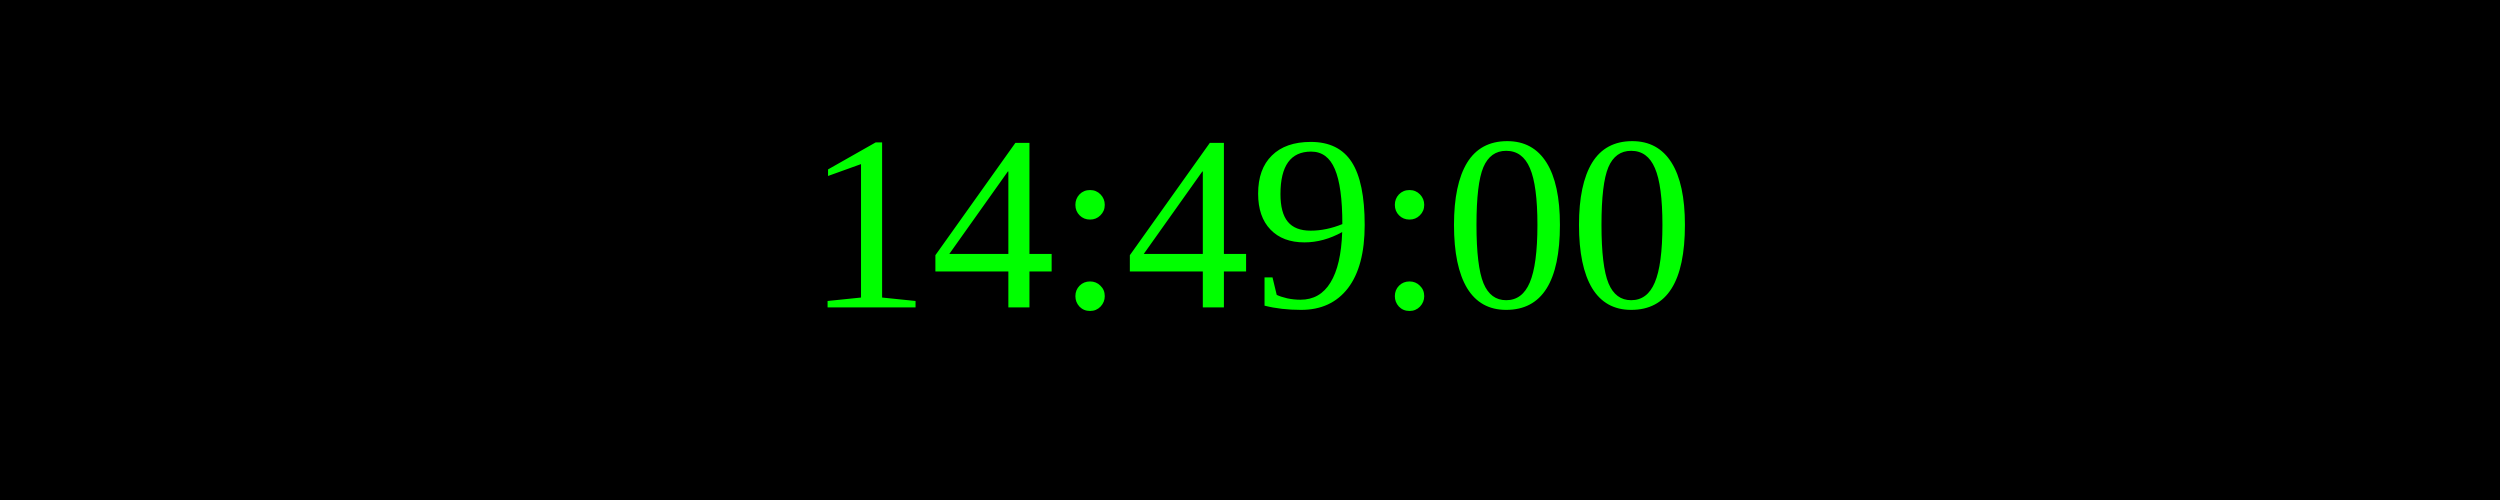
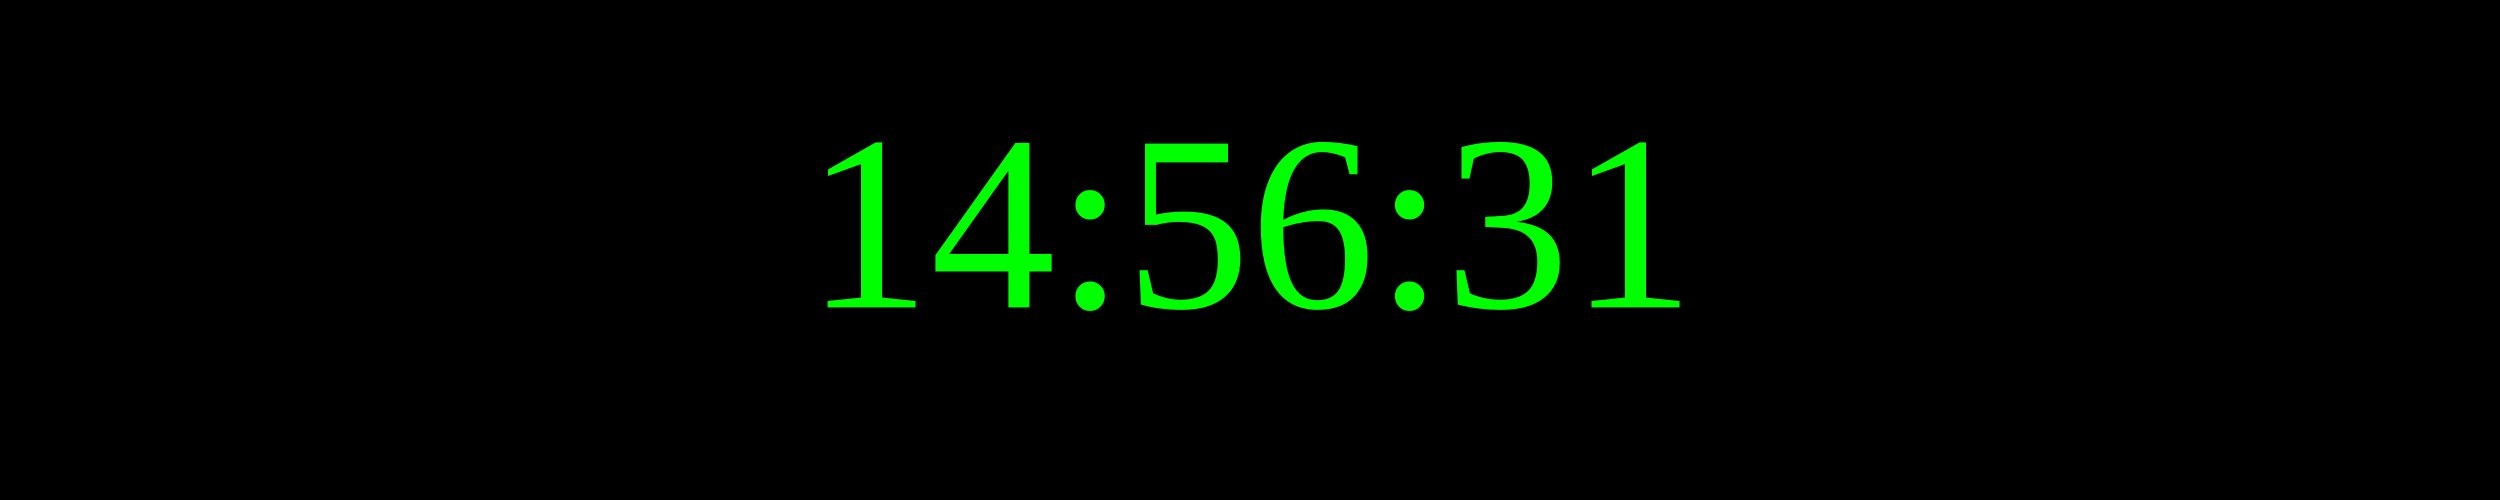
<svg xmlns="http://www.w3.org/2000/svg" width="250" height="50">
  <rect width="100%" height="100%" fill="black" />
  <text x="50%" y="50%" font-size="25" fill="lime" text-anchor="middle" dominant-baseline="middle">
- 14:49:00
+ 14:56:31
</text>
</svg>
